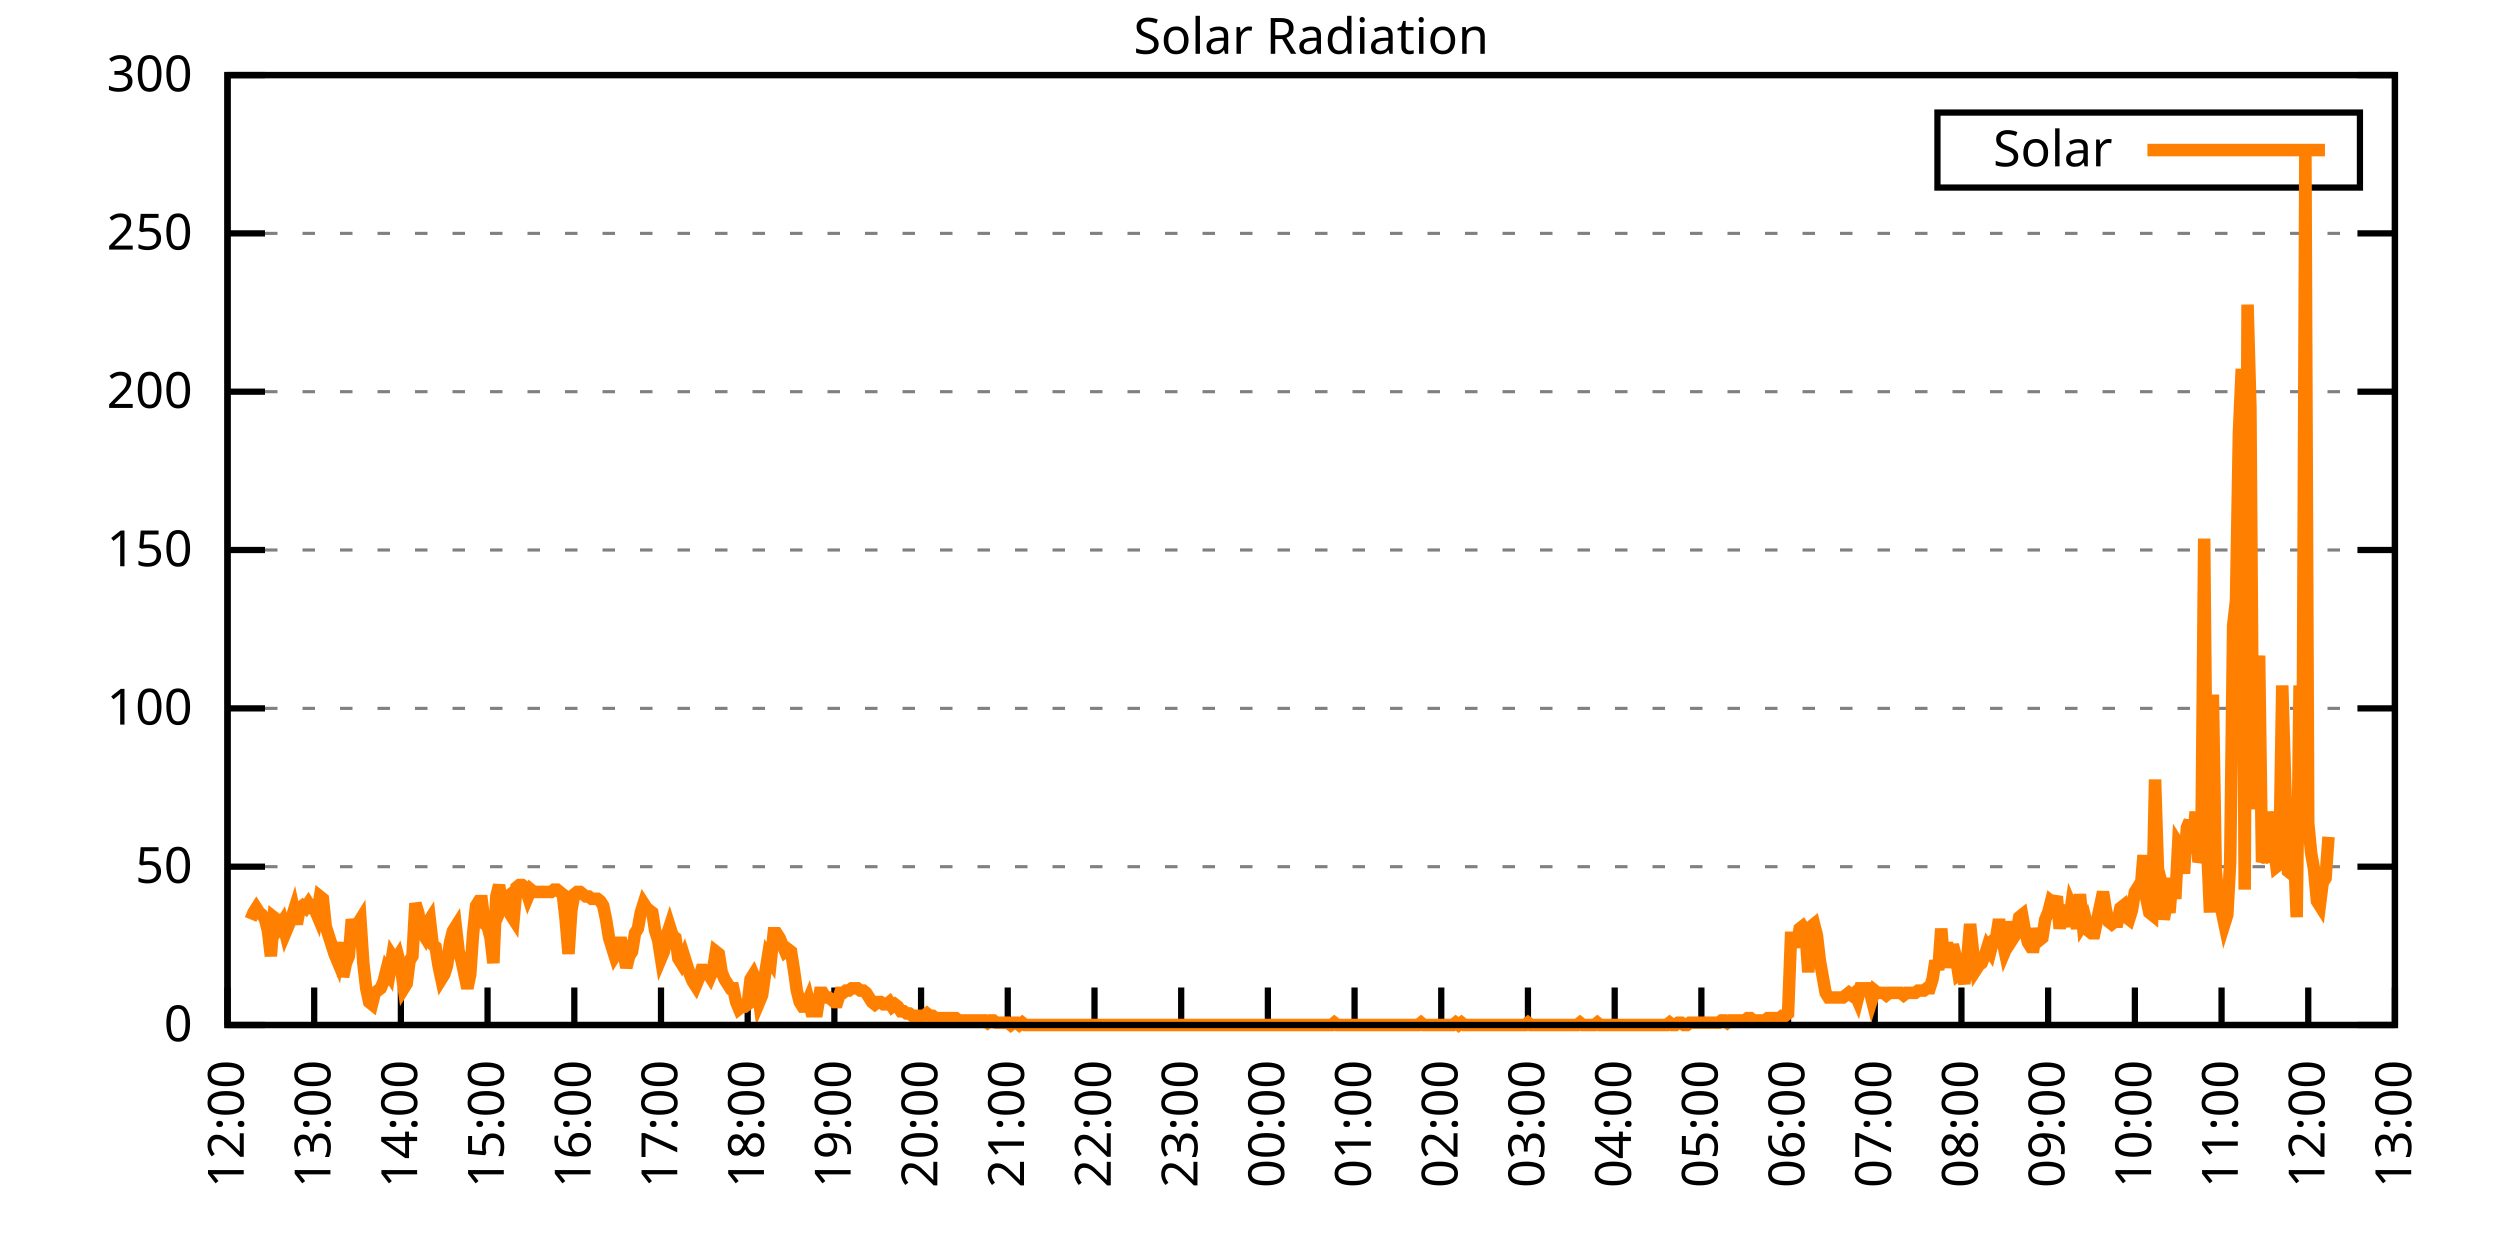
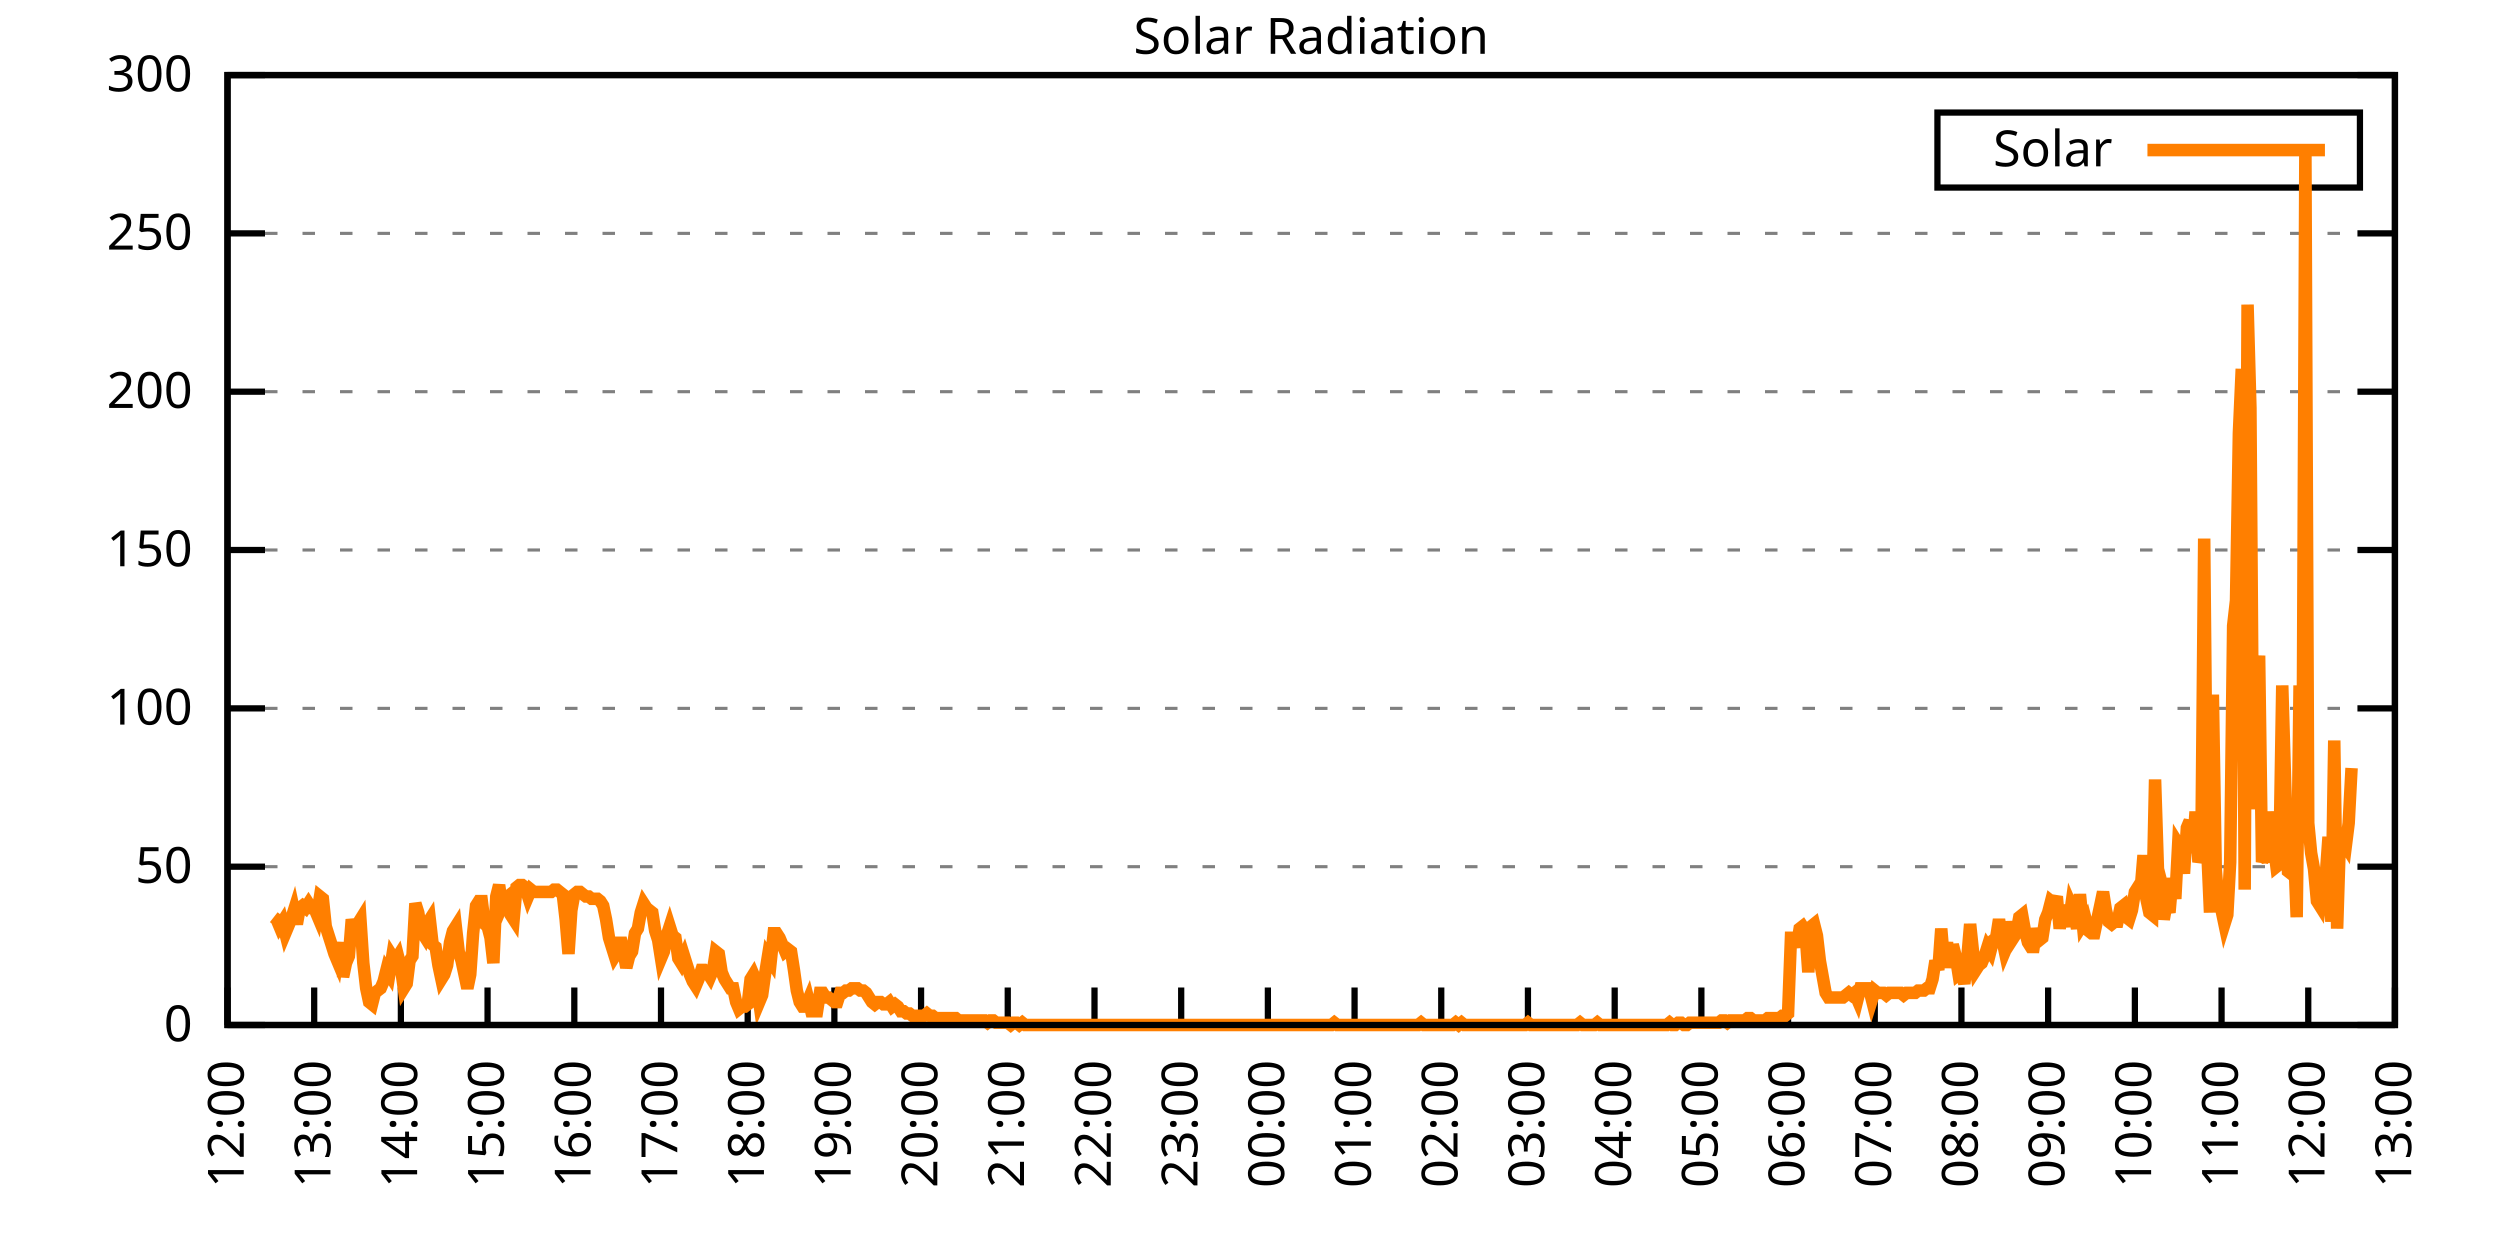
<svg xmlns="http://www.w3.org/2000/svg" xmlns:xlink="http://www.w3.org/1999/xlink" width="400" height="200" viewBox="0 0 400 200">
  <g id="gnuplot_canvas">
    <rect x="0" y="0" width="400" height="200" fill="none" />
    <defs>
      <circle id="gpDot" r="0.5" stroke-width="0.5" stroke="currentColor" />
      <path id="gpPt0" stroke-width="0.333" stroke="currentColor" d="M-1,0 h2 M0,-1 v2" />
      <path id="gpPt1" stroke-width="0.333" stroke="currentColor" d="M-1,-1 L1,1 M1,-1 L-1,1" />
      <path id="gpPt2" stroke-width="0.333" stroke="currentColor" d="M-1,0 L1,0 M0,-1 L0,1 M-1,-1 L1,1 M-1,1 L1,-1" />
      <rect id="gpPt3" stroke-width="0.333" stroke="currentColor" x="-1" y="-1" width="2" height="2" />
      <rect id="gpPt4" stroke-width="0.333" stroke="currentColor" fill="currentColor" x="-1" y="-1" width="2" height="2" />
      <circle id="gpPt5" stroke-width="0.333" stroke="currentColor" cx="0" cy="0" r="1" />
      <use xlink:href="#gpPt5" id="gpPt6" fill="currentColor" stroke="none" />
      <path id="gpPt7" stroke-width="0.333" stroke="currentColor" d="M0,-1.33 L-1.33,0.67 L1.33,0.67 z" />
      <use xlink:href="#gpPt7" id="gpPt8" fill="currentColor" stroke="none" />
      <use xlink:href="#gpPt7" id="gpPt9" stroke="currentColor" transform="rotate(180)" />
      <use xlink:href="#gpPt9" id="gpPt10" fill="currentColor" stroke="none" />
      <use xlink:href="#gpPt3" id="gpPt11" stroke="currentColor" transform="rotate(45)" />
      <use xlink:href="#gpPt11" id="gpPt12" fill="currentColor" stroke="none" />
      <path id="gpPt13" stroke-width="0.333" stroke="currentColor" d="M0,1.330 L1.265,0.411 L0.782,-1.067 L-0.782,-1.076 L-1.265,0.411 z" />
      <use xlink:href="#gpPt13" id="gpPt14" fill="currentColor" stroke="none" />
      <filter id="textbox" filterUnits="objectBoundingBox" x="0" y="0" height="1" width="1">
        <feFlood flood-color="white" flood-opacity="1" result="bgnd" />
        <feComposite in="SourceGraphic" in2="bgnd" operator="atop" />
      </filter>
      <filter id="greybox" filterUnits="objectBoundingBox" x="0" y="0" height="1" width="1">
        <feFlood flood-color="lightgrey" flood-opacity="1" result="grey" />
        <feComposite in="SourceGraphic" in2="grey" operator="atop" />
      </filter>
    </defs>
    <g fill="none" color="white" stroke="currentColor" stroke-width="1.00" stroke-linecap="butt" stroke-linejoin="miter">
</g>
    <g fill="none" color="black" stroke="currentColor" stroke-width="1.00" stroke-linecap="butt" stroke-linejoin="miter">
      <g stroke="none" shape-rendering="crispEdges">
        <polygon fill="rgb(255, 255, 255)" points="36.40,164.00 383.18,164.00 383.18,12.02 36.40,12.02 " />
      </g>
    </g>
    <g fill="none" color="black" stroke="currentColor" stroke-width="1.00" stroke-linecap="butt" stroke-linejoin="miter">
</g>
    <g fill="none" color="black" stroke="black" stroke-width="0.50" stroke-linecap="butt" stroke-linejoin="miter">
</g>
    <g fill="none" color="gray" stroke="currentColor" stroke-width="0.50" stroke-linecap="butt" stroke-linejoin="miter">
      <path stroke="gray" stroke-dasharray="2,4" class="gridline" d="M36.40,164.00 L383.19,164.00  " />
    </g>
    <g fill="none" color="gray" stroke="gray" stroke-width="1.00" stroke-linecap="butt" stroke-linejoin="miter">
</g>
    <g fill="none" color="black" stroke="currentColor" stroke-width="1.00" stroke-linecap="butt" stroke-linejoin="miter">
      <path stroke="black" d="M36.40,164.00 L42.40,164.00 M383.19,164.00 L377.19,164.00  " />
      <g transform="translate(30.80,166.60)" stroke="none" fill="black" font-family="Sans" font-size="8.00" text-anchor="end">
        <text>
          <tspan font-family="Sans"> 0</tspan>
        </text>
      </g>
    </g>
    <g fill="none" color="black" stroke="currentColor" stroke-width="1.00" stroke-linecap="butt" stroke-linejoin="miter">
</g>
    <g fill="none" color="black" stroke="black" stroke-width="0.50" stroke-linecap="butt" stroke-linejoin="miter">
</g>
    <g fill="none" color="gray" stroke="currentColor" stroke-width="0.50" stroke-linecap="butt" stroke-linejoin="miter">
      <path stroke="gray" stroke-dasharray="2,4" class="gridline" d="M36.40,138.67 L383.19,138.67  " />
    </g>
    <g fill="none" color="gray" stroke="gray" stroke-width="1.00" stroke-linecap="butt" stroke-linejoin="miter">
</g>
    <g fill="none" color="black" stroke="currentColor" stroke-width="1.00" stroke-linecap="butt" stroke-linejoin="miter">
      <path stroke="black" d="M36.40,138.67 L42.40,138.67 M383.19,138.67 L377.19,138.67  " />
      <g transform="translate(30.80,141.27)" stroke="none" fill="black" font-family="Sans" font-size="8.00" text-anchor="end">
        <text>
          <tspan font-family="Sans"> 50</tspan>
        </text>
      </g>
    </g>
    <g fill="none" color="black" stroke="currentColor" stroke-width="1.00" stroke-linecap="butt" stroke-linejoin="miter">
</g>
    <g fill="none" color="black" stroke="black" stroke-width="0.50" stroke-linecap="butt" stroke-linejoin="miter">
</g>
    <g fill="none" color="gray" stroke="currentColor" stroke-width="0.50" stroke-linecap="butt" stroke-linejoin="miter">
      <path stroke="gray" stroke-dasharray="2,4" class="gridline" d="M36.40,113.34 L383.19,113.34  " />
    </g>
    <g fill="none" color="gray" stroke="gray" stroke-width="1.00" stroke-linecap="butt" stroke-linejoin="miter">
</g>
    <g fill="none" color="black" stroke="currentColor" stroke-width="1.00" stroke-linecap="butt" stroke-linejoin="miter">
      <path stroke="black" d="M36.40,113.34 L42.40,113.34 M383.19,113.34 L377.19,113.34  " />
      <g transform="translate(30.80,115.94)" stroke="none" fill="black" font-family="Sans" font-size="8.00" text-anchor="end">
        <text>
          <tspan font-family="Sans"> 100</tspan>
        </text>
      </g>
    </g>
    <g fill="none" color="black" stroke="currentColor" stroke-width="1.00" stroke-linecap="butt" stroke-linejoin="miter">
</g>
    <g fill="none" color="black" stroke="black" stroke-width="0.50" stroke-linecap="butt" stroke-linejoin="miter">
</g>
    <g fill="none" color="gray" stroke="currentColor" stroke-width="0.50" stroke-linecap="butt" stroke-linejoin="miter">
      <path stroke="gray" stroke-dasharray="2,4" class="gridline" d="M36.40,88.00 L383.19,88.00  " />
    </g>
    <g fill="none" color="gray" stroke="gray" stroke-width="1.00" stroke-linecap="butt" stroke-linejoin="miter">
</g>
    <g fill="none" color="black" stroke="currentColor" stroke-width="1.00" stroke-linecap="butt" stroke-linejoin="miter">
      <path stroke="black" d="M36.40,88.00 L42.40,88.00 M383.19,88.00 L377.19,88.00  " />
      <g transform="translate(30.80,90.60)" stroke="none" fill="black" font-family="Sans" font-size="8.00" text-anchor="end">
        <text>
          <tspan font-family="Sans"> 150</tspan>
        </text>
      </g>
    </g>
    <g fill="none" color="black" stroke="currentColor" stroke-width="1.00" stroke-linecap="butt" stroke-linejoin="miter">
</g>
    <g fill="none" color="black" stroke="black" stroke-width="0.50" stroke-linecap="butt" stroke-linejoin="miter">
</g>
    <g fill="none" color="gray" stroke="currentColor" stroke-width="0.50" stroke-linecap="butt" stroke-linejoin="miter">
      <path stroke="gray" stroke-dasharray="2,4" class="gridline" d="M36.40,62.67 L383.19,62.67  " />
    </g>
    <g fill="none" color="gray" stroke="gray" stroke-width="1.00" stroke-linecap="butt" stroke-linejoin="miter">
</g>
    <g fill="none" color="black" stroke="currentColor" stroke-width="1.00" stroke-linecap="butt" stroke-linejoin="miter">
      <path stroke="black" d="M36.40,62.67 L42.40,62.67 M383.19,62.67 L377.19,62.67  " />
      <g transform="translate(30.80,65.27)" stroke="none" fill="black" font-family="Sans" font-size="8.00" text-anchor="end">
        <text>
          <tspan font-family="Sans"> 200</tspan>
        </text>
      </g>
    </g>
    <g fill="none" color="black" stroke="currentColor" stroke-width="1.00" stroke-linecap="butt" stroke-linejoin="miter">
</g>
    <g fill="none" color="black" stroke="black" stroke-width="0.50" stroke-linecap="butt" stroke-linejoin="miter">
</g>
    <g fill="none" color="gray" stroke="currentColor" stroke-width="0.50" stroke-linecap="butt" stroke-linejoin="miter">
      <path stroke="gray" stroke-dasharray="2,4" class="gridline" d="M36.40,37.34 L383.19,37.34  " />
    </g>
    <g fill="none" color="gray" stroke="gray" stroke-width="1.00" stroke-linecap="butt" stroke-linejoin="miter">
</g>
    <g fill="none" color="black" stroke="currentColor" stroke-width="1.00" stroke-linecap="butt" stroke-linejoin="miter">
      <path stroke="black" d="M36.40,37.34 L42.40,37.34 M383.19,37.34 L377.19,37.34  " />
      <g transform="translate(30.80,39.94)" stroke="none" fill="black" font-family="Sans" font-size="8.00" text-anchor="end">
        <text>
          <tspan font-family="Sans"> 250</tspan>
        </text>
      </g>
    </g>
    <g fill="none" color="black" stroke="currentColor" stroke-width="1.00" stroke-linecap="butt" stroke-linejoin="miter">
</g>
    <g fill="none" color="black" stroke="black" stroke-width="0.50" stroke-linecap="butt" stroke-linejoin="miter">
</g>
    <g fill="none" color="gray" stroke="currentColor" stroke-width="0.50" stroke-linecap="butt" stroke-linejoin="miter">
      <path stroke="gray" stroke-dasharray="2,4" class="gridline" d="M36.40,12.01 L383.19,12.01  " />
    </g>
    <g fill="none" color="gray" stroke="gray" stroke-width="1.00" stroke-linecap="butt" stroke-linejoin="miter">
</g>
    <g fill="none" color="black" stroke="currentColor" stroke-width="1.00" stroke-linecap="butt" stroke-linejoin="miter">
      <path stroke="black" d="M36.40,12.01 L42.40,12.01 M383.19,12.01 L377.19,12.01  " />
      <g transform="translate(30.80,14.61)" stroke="none" fill="black" font-family="Sans" font-size="8.00" text-anchor="end">
        <text>
          <tspan font-family="Sans"> 300</tspan>
        </text>
      </g>
    </g>
    <g fill="none" color="black" stroke="currentColor" stroke-width="1.00" stroke-linecap="butt" stroke-linejoin="miter">
      <path stroke="black" d="M36.40,164.00 L36.40,158.00  " />
      <g transform="translate(39.00,169.60) rotate(270.00)" stroke="none" fill="black" font-family="Sans" font-size="8.00" text-anchor="end">
        <text>
          <tspan font-family="Sans">12:00</tspan>
        </text>
      </g>
    </g>
    <g fill="none" color="black" stroke="currentColor" stroke-width="1.00" stroke-linecap="butt" stroke-linejoin="miter">
      <path stroke="black" d="M50.27,164.00 L50.27,158.00  " />
      <g transform="translate(52.87,169.60) rotate(270.00)" stroke="none" fill="black" font-family="Sans" font-size="8.00" text-anchor="end">
        <text>
          <tspan font-family="Sans">13:00</tspan>
        </text>
      </g>
    </g>
    <g fill="none" color="black" stroke="currentColor" stroke-width="1.00" stroke-linecap="butt" stroke-linejoin="miter">
      <path stroke="black" d="M64.14,164.00 L64.14,158.00  " />
      <g transform="translate(66.74,169.60) rotate(270.00)" stroke="none" fill="black" font-family="Sans" font-size="8.00" text-anchor="end">
        <text>
          <tspan font-family="Sans">14:00</tspan>
        </text>
      </g>
    </g>
    <g fill="none" color="black" stroke="currentColor" stroke-width="1.00" stroke-linecap="butt" stroke-linejoin="miter">
      <path stroke="black" d="M78.01,164.00 L78.01,158.00  " />
      <g transform="translate(80.61,169.60) rotate(270.00)" stroke="none" fill="black" font-family="Sans" font-size="8.00" text-anchor="end">
        <text>
          <tspan font-family="Sans">15:00</tspan>
        </text>
      </g>
    </g>
    <g fill="none" color="black" stroke="currentColor" stroke-width="1.00" stroke-linecap="butt" stroke-linejoin="miter">
      <path stroke="black" d="M91.89,164.00 L91.89,158.00  " />
      <g transform="translate(94.49,169.60) rotate(270.00)" stroke="none" fill="black" font-family="Sans" font-size="8.00" text-anchor="end">
        <text>
          <tspan font-family="Sans">16:00</tspan>
        </text>
      </g>
    </g>
    <g fill="none" color="black" stroke="currentColor" stroke-width="1.00" stroke-linecap="butt" stroke-linejoin="miter">
      <path stroke="black" d="M105.76,164.00 L105.76,158.00  " />
      <g transform="translate(108.36,169.60) rotate(270.00)" stroke="none" fill="black" font-family="Sans" font-size="8.00" text-anchor="end">
        <text>
          <tspan font-family="Sans">17:00</tspan>
        </text>
      </g>
    </g>
    <g fill="none" color="black" stroke="currentColor" stroke-width="1.00" stroke-linecap="butt" stroke-linejoin="miter">
      <path stroke="black" d="M119.63,164.00 L119.63,158.00  " />
      <g transform="translate(122.23,169.60) rotate(270.00)" stroke="none" fill="black" font-family="Sans" font-size="8.00" text-anchor="end">
        <text>
          <tspan font-family="Sans">18:00</tspan>
        </text>
      </g>
    </g>
    <g fill="none" color="black" stroke="currentColor" stroke-width="1.00" stroke-linecap="butt" stroke-linejoin="miter">
      <path stroke="black" d="M133.50,164.00 L133.50,158.00  " />
      <g transform="translate(136.10,169.60) rotate(270.00)" stroke="none" fill="black" font-family="Sans" font-size="8.00" text-anchor="end">
        <text>
          <tspan font-family="Sans">19:00</tspan>
        </text>
      </g>
    </g>
    <g fill="none" color="black" stroke="currentColor" stroke-width="1.00" stroke-linecap="butt" stroke-linejoin="miter">
      <path stroke="black" d="M147.37,164.00 L147.37,158.00  " />
      <g transform="translate(149.97,169.60) rotate(270.00)" stroke="none" fill="black" font-family="Sans" font-size="8.00" text-anchor="end">
        <text>
          <tspan font-family="Sans">20:00</tspan>
        </text>
      </g>
    </g>
    <g fill="none" color="black" stroke="currentColor" stroke-width="1.00" stroke-linecap="butt" stroke-linejoin="miter">
      <path stroke="black" d="M161.24,164.00 L161.24,158.00  " />
      <g transform="translate(163.84,169.60) rotate(270.00)" stroke="none" fill="black" font-family="Sans" font-size="8.00" text-anchor="end">
        <text>
          <tspan font-family="Sans">21:00</tspan>
        </text>
      </g>
    </g>
    <g fill="none" color="black" stroke="currentColor" stroke-width="1.00" stroke-linecap="butt" stroke-linejoin="miter">
      <path stroke="black" d="M175.12,164.00 L175.12,158.00  " />
      <g transform="translate(177.72,169.60) rotate(270.00)" stroke="none" fill="black" font-family="Sans" font-size="8.00" text-anchor="end">
        <text>
          <tspan font-family="Sans">22:00</tspan>
        </text>
      </g>
    </g>
    <g fill="none" color="black" stroke="currentColor" stroke-width="1.00" stroke-linecap="butt" stroke-linejoin="miter">
      <path stroke="black" d="M188.99,164.00 L188.99,158.00  " />
      <g transform="translate(191.59,169.60) rotate(270.00)" stroke="none" fill="black" font-family="Sans" font-size="8.00" text-anchor="end">
        <text>
          <tspan font-family="Sans">23:00</tspan>
        </text>
      </g>
    </g>
    <g fill="none" color="black" stroke="currentColor" stroke-width="1.00" stroke-linecap="butt" stroke-linejoin="miter">
      <path stroke="black" d="M202.86,164.00 L202.86,158.00  " />
      <g transform="translate(205.46,169.60) rotate(270.00)" stroke="none" fill="black" font-family="Sans" font-size="8.00" text-anchor="end">
        <text>
          <tspan font-family="Sans">00:00</tspan>
        </text>
      </g>
    </g>
    <g fill="none" color="black" stroke="currentColor" stroke-width="1.00" stroke-linecap="butt" stroke-linejoin="miter">
      <path stroke="black" d="M216.73,164.00 L216.73,158.00  " />
      <g transform="translate(219.33,169.60) rotate(270.00)" stroke="none" fill="black" font-family="Sans" font-size="8.00" text-anchor="end">
        <text>
          <tspan font-family="Sans">01:00</tspan>
        </text>
      </g>
    </g>
    <g fill="none" color="black" stroke="currentColor" stroke-width="1.00" stroke-linecap="butt" stroke-linejoin="miter">
      <path stroke="black" d="M230.60,164.00 L230.60,158.00  " />
      <g transform="translate(233.20,169.60) rotate(270.00)" stroke="none" fill="black" font-family="Sans" font-size="8.00" text-anchor="end">
        <text>
          <tspan font-family="Sans">02:00</tspan>
        </text>
      </g>
    </g>
    <g fill="none" color="black" stroke="currentColor" stroke-width="1.00" stroke-linecap="butt" stroke-linejoin="miter">
      <path stroke="black" d="M244.47,164.00 L244.47,158.00  " />
      <g transform="translate(247.07,169.60) rotate(270.00)" stroke="none" fill="black" font-family="Sans" font-size="8.00" text-anchor="end">
        <text>
          <tspan font-family="Sans">03:00</tspan>
        </text>
      </g>
    </g>
    <g fill="none" color="black" stroke="currentColor" stroke-width="1.00" stroke-linecap="butt" stroke-linejoin="miter">
      <path stroke="black" d="M258.35,164.00 L258.35,158.00  " />
      <g transform="translate(260.95,169.60) rotate(270.00)" stroke="none" fill="black" font-family="Sans" font-size="8.00" text-anchor="end">
        <text>
          <tspan font-family="Sans">04:00</tspan>
        </text>
      </g>
    </g>
    <g fill="none" color="black" stroke="currentColor" stroke-width="1.00" stroke-linecap="butt" stroke-linejoin="miter">
      <path stroke="black" d="M272.22,164.00 L272.22,158.00  " />
      <g transform="translate(274.82,169.60) rotate(270.00)" stroke="none" fill="black" font-family="Sans" font-size="8.00" text-anchor="end">
        <text>
          <tspan font-family="Sans">05:00</tspan>
        </text>
      </g>
    </g>
    <g fill="none" color="black" stroke="currentColor" stroke-width="1.00" stroke-linecap="butt" stroke-linejoin="miter">
      <path stroke="black" d="M286.09,164.00 L286.09,158.00  " />
      <g transform="translate(288.69,169.60) rotate(270.00)" stroke="none" fill="black" font-family="Sans" font-size="8.00" text-anchor="end">
        <text>
          <tspan font-family="Sans">06:00</tspan>
        </text>
      </g>
    </g>
    <g fill="none" color="black" stroke="currentColor" stroke-width="1.00" stroke-linecap="butt" stroke-linejoin="miter">
      <path stroke="black" d="M299.96,164.00 L299.96,158.00  " />
      <g transform="translate(302.56,169.60) rotate(270.00)" stroke="none" fill="black" font-family="Sans" font-size="8.00" text-anchor="end">
        <text>
          <tspan font-family="Sans">07:00</tspan>
        </text>
      </g>
    </g>
    <g fill="none" color="black" stroke="currentColor" stroke-width="1.00" stroke-linecap="butt" stroke-linejoin="miter">
      <path stroke="black" d="M313.83,164.00 L313.83,158.00  " />
      <g transform="translate(316.43,169.60) rotate(270.00)" stroke="none" fill="black" font-family="Sans" font-size="8.00" text-anchor="end">
        <text>
          <tspan font-family="Sans">08:00</tspan>
        </text>
      </g>
    </g>
    <g fill="none" color="black" stroke="currentColor" stroke-width="1.00" stroke-linecap="butt" stroke-linejoin="miter">
      <path stroke="black" d="M327.70,164.00 L327.70,158.00  " />
      <g transform="translate(330.30,169.60) rotate(270.00)" stroke="none" fill="black" font-family="Sans" font-size="8.00" text-anchor="end">
        <text>
          <tspan font-family="Sans">09:00</tspan>
        </text>
      </g>
    </g>
    <g fill="none" color="black" stroke="currentColor" stroke-width="1.00" stroke-linecap="butt" stroke-linejoin="miter">
      <path stroke="black" d="M341.58,164.00 L341.58,158.00  " />
      <g transform="translate(344.18,169.60) rotate(270.00)" stroke="none" fill="black" font-family="Sans" font-size="8.00" text-anchor="end">
        <text>
          <tspan font-family="Sans">10:00</tspan>
        </text>
      </g>
    </g>
    <g fill="none" color="black" stroke="currentColor" stroke-width="1.00" stroke-linecap="butt" stroke-linejoin="miter">
      <path stroke="black" d="M355.45,164.00 L355.45,158.00  " />
      <g transform="translate(358.05,169.60) rotate(270.00)" stroke="none" fill="black" font-family="Sans" font-size="8.00" text-anchor="end">
        <text>
          <tspan font-family="Sans">11:00</tspan>
        </text>
      </g>
    </g>
    <g fill="none" color="black" stroke="currentColor" stroke-width="1.00" stroke-linecap="butt" stroke-linejoin="miter">
      <path stroke="black" d="M369.32,164.00 L369.32,158.00  " />
      <g transform="translate(371.92,169.60) rotate(270.00)" stroke="none" fill="black" font-family="Sans" font-size="8.00" text-anchor="end">
        <text>
          <tspan font-family="Sans">12:00</tspan>
        </text>
      </g>
    </g>
    <g fill="none" color="black" stroke="currentColor" stroke-width="1.00" stroke-linecap="butt" stroke-linejoin="miter">
      <path stroke="black" d="M383.19,164.00 L383.19,158.00  " />
      <g transform="translate(385.79,169.60) rotate(270.00)" stroke="none" fill="black" font-family="Sans" font-size="8.00" text-anchor="end">
        <text>
          <tspan font-family="Sans">13:00</tspan>
        </text>
      </g>
    </g>
    <g fill="none" color="black" stroke="currentColor" stroke-width="1.00" stroke-linecap="butt" stroke-linejoin="miter">
</g>
    <g fill="none" color="black" stroke="currentColor" stroke-width="1.00" stroke-linecap="butt" stroke-linejoin="miter">
      <path stroke="black" d="M36.40,12.01 L36.40,164.00 L383.19,164.00 L383.19,12.01 L36.40,12.01 Z  " />
    </g>
    <g fill="none" color="black" stroke="currentColor" stroke-width="1.00" stroke-linecap="butt" stroke-linejoin="miter">
</g>
    <g fill="none" color="black" stroke="currentColor" stroke-width="1.00" stroke-linecap="butt" stroke-linejoin="miter">
      <path stroke="black" d="M309.99,30.01 L309.99,18.01 L377.59,18.01 L377.59,30.01 L309.99,30.01 Z  " />
    </g>
    <g id="Solar_Radiation_plot_1">
      <g fill="none" color="white" stroke="black" stroke-width="2.00" stroke-linecap="butt" stroke-linejoin="miter">
</g>
      <g fill="none" color="black" stroke="currentColor" stroke-width="2.00" stroke-linecap="butt" stroke-linejoin="miter">
        <g transform="translate(337.99,26.61)" stroke="none" fill="black" font-family="Sans" font-size="8.00" text-anchor="end">
          <text>
            <tspan font-family="Sans">Solar</tspan>
          </text>
        </g>
      </g>
      <g fill="none" color="black" stroke="currentColor" stroke-width="2.00" stroke-linecap="butt" stroke-linejoin="miter">
-         <path stroke="rgb(255, 127,   0)" d="M343.59,24.01 L371.99,24.01 M40.10,147.11 L40.56,146.01 L41.02,145.28 L41.49,146.01 L41.95,146.38 L42.41,147.11   L42.87,148.95 L43.34,152.99 L43.80,146.75 L44.26,147.11 L44.72,148.22 L45.19,147.48 L45.65,149.32 L46.11,148.22   L46.57,147.11 L47.03,145.65 L47.50,147.85 L47.96,145.28 L48.42,144.91 L48.88,145.28 L49.35,144.55 L49.81,145.28   L50.27,145.28 L50.73,146.38 L51.20,143.44 L51.66,143.81 L52.12,148.22 L52.58,149.68 L53.05,151.15 L53.51,152.62   L53.97,153.72 L54.43,150.79 L54.90,156.29 L55.36,154.09 L55.82,152.99 L56.28,147.11 L56.75,148.95 L57.21,147.85   L57.67,147.11 L58.13,154.09 L58.59,158.13 L59.06,160.33 L59.52,160.70 L59.98,158.86 L60.44,158.49 L60.91,158.13   L61.37,157.03 L61.83,155.19 L62.29,155.92 L62.76,152.99 L63.22,153.72 L63.68,152.99 L64.14,154.82 L64.61,158.13   L65.07,157.39 L65.53,153.72 L65.99,152.99 L66.46,144.55 L66.92,146.01 L67.38,148.95 L67.84,149.68 L68.30,147.85   L68.77,147.11 L69.23,151.15 L69.69,151.52 L70.15,154.46 L70.62,156.66 L71.08,155.92 L71.54,154.46 L72.00,150.79   L72.47,148.95 L72.93,148.22 L73.39,152.25 L73.85,153.72 L74.32,155.92 L74.78,158.13 L75.24,155.92 L75.70,149.32   L76.17,144.91 L76.63,144.18 L77.09,144.18 L77.55,147.85 L78.01,148.22 L78.48,150.05 L78.94,154.09 L79.40,143.44   L79.86,141.61 L80.33,144.91 L80.79,143.81 L81.25,143.44 L81.71,146.38 L82.18,147.11 L82.64,141.98 L83.10,141.61   L83.56,141.61 L84.03,141.98 L84.49,143.44 L84.95,142.34 L85.41,142.71 L85.88,142.71 L86.34,142.71 L86.80,142.71   L87.26,142.71 L87.72,142.71 L88.19,142.71 L88.65,142.34 L89.11,142.34 L89.57,142.71 L90.04,143.08 L90.50,147.11   L90.96,152.62 L91.42,145.65 L91.89,143.08 L92.35,142.71 L92.81,142.71 L93.27,143.08 L93.74,143.44 L94.20,143.44   L94.66,143.81 L95.12,143.81 L95.59,143.81 L96.05,144.18 L96.51,144.91 L96.97,147.11 L97.44,150.05 L97.90,151.52   L98.36,152.99 L98.82,152.25 L99.28,150.05 L99.75,152.25 L100.21,154.82 L100.67,152.99 L101.13,152.25 L101.60,149.32   L102.06,148.58 L102.52,146.01 L102.98,144.55 L103.45,145.28 L103.91,145.65 L104.37,146.01 L104.83,148.95 L105.30,150.42   L105.76,153.35 L106.22,152.25 L106.68,149.68 L107.15,148.22 L107.61,149.68 L108.07,150.05 L108.53,153.35 L108.99,154.09   L109.46,152.99 L109.92,154.46 L110.38,155.92 L110.84,157.03 L111.31,157.76 L111.77,156.66 L112.23,155.19 L112.69,155.19   L113.16,155.56 L113.62,156.29 L114.08,155.19 L114.54,152.25 L115.01,152.62 L115.47,155.56 L115.93,156.66 L116.39,157.39   L116.86,158.13 L117.32,158.13 L117.78,160.33 L118.24,161.43 L118.70,161.06 L119.17,161.06 L119.63,160.70 L120.09,156.66   L120.55,155.92 L121.02,157.03 L121.48,160.33 L121.94,159.23 L122.40,155.92 L122.87,152.99 L123.33,153.72 L123.79,149.32   L124.25,149.32 L124.72,150.05 L125.18,151.15 L125.64,152.25 L126.10,151.89 L126.57,152.25 L127.03,155.19 L127.49,158.49   L127.95,160.33 L128.41,161.06 L128.88,161.06 L129.34,159.96 L129.80,161.80 L130.26,161.80 L130.73,161.80 L131.19,158.86   L131.65,158.86 L132.11,159.60 L132.58,159.60 L133.04,159.96 L133.50,160.33 L133.96,160.33 L134.43,158.86 L134.89,158.86   L135.35,158.49 L135.81,158.49 L136.28,158.13 L136.74,158.13 L137.20,158.13 L137.66,158.49 L138.13,158.49 L138.59,158.86   L139.05,159.60 L139.51,160.33 L139.97,160.70 L140.44,160.33 L140.90,160.33 L141.36,160.70 L141.82,160.70 L142.29,160.33   L142.75,161.06 L143.21,160.70 L143.67,161.06 L144.14,161.80 L144.60,161.80 L145.06,162.16 L145.52,162.16 L145.99,162.53   L146.45,162.53 L146.91,162.53 L147.37,162.53 L147.84,162.53 L148.30,162.16 L148.76,162.53 L149.22,162.53 L149.68,162.90   L150.15,162.90 L150.61,162.90 L151.07,162.90 L151.53,162.90 L152.00,162.90 L152.46,162.90 L152.92,162.90 L153.38,163.27   L153.85,163.27 L154.31,163.27 L154.77,163.27 L155.23,163.27 L155.70,163.27 L156.16,163.27 L156.62,163.27 L157.08,163.27   L157.55,163.27 L158.01,163.63 L158.47,163.27 L158.93,163.27 L159.39,163.63 L159.86,163.63 L160.32,163.63 L160.78,163.63   L161.24,163.63 L161.71,164.00 L162.17,163.63 L162.63,163.63 L163.09,164.00 L163.56,163.63 L164.02,164.00 L164.48,164.00   L164.94,164.00 L165.41,164.00 L165.87,164.00 L166.33,164.00 L166.79,164.00 L167.26,164.00 L167.72,164.00 L168.18,164.00   L168.64,164.00 L169.10,164.00 L169.57,164.00 L170.03,164.00 L170.49,164.00 L170.95,164.00 L171.42,164.00 L171.88,164.00   L172.34,164.00 L172.80,164.00 L173.27,164.00 L173.73,164.00 L174.19,164.00 L174.65,164.00 L175.12,164.00 L175.58,164.00   L176.04,164.00 L176.50,164.00 L176.97,164.00 L177.43,164.00 L177.89,164.00 L178.35,164.00 L178.82,164.00 L179.28,164.00   L179.74,164.00 L180.20,164.00 L180.66,164.00 L181.13,164.00 L181.59,164.00 L182.05,164.00 L182.51,164.00 L182.98,164.00   L183.44,164.00 L183.90,164.00 L184.36,164.00 L184.83,164.00 L185.29,164.00 L185.75,164.00 L186.21,164.00 L186.68,164.00   L187.14,164.00 L187.60,164.00 L188.06,164.00 L188.53,164.00 L188.99,164.00 L189.45,164.00 L189.91,164.00 L190.37,164.00   L190.84,164.00 L191.30,164.00 L191.76,164.00 L192.22,164.00 L192.69,164.00 L193.15,164.00 L193.61,164.00 L194.07,164.00   L194.54,164.00 L195.00,164.00 L195.46,164.00 L195.92,164.00 L196.39,164.00 L196.85,164.00 L197.31,164.00 L197.77,164.00   L198.24,164.00 L198.70,164.00 L199.16,164.00 L199.62,164.00 L200.08,164.00 L200.55,164.00 L201.01,164.00 L201.47,164.00   L201.93,164.00 L202.40,164.00 L202.86,164.00 L203.32,164.00 L203.78,164.00 L204.25,164.00 L204.71,164.00 L205.17,164.00   L205.63,164.00 L206.10,164.00 L206.56,164.00 L207.02,164.00 L207.48,164.00 L207.95,164.00 L208.41,164.00 L208.87,164.00   L209.33,164.00 L209.80,164.00 L210.26,164.00 L210.72,164.00 L211.18,164.00 L211.64,164.00 L212.11,164.00 L212.57,164.00   L213.03,164.00 L213.49,163.63 L213.96,164.00 L214.42,164.00 L214.88,164.00 L215.34,164.00 L215.81,164.00 L216.27,164.00   L216.73,164.00 L217.19,164.00 L217.66,164.00 L218.12,164.00 L218.58,164.00 L219.04,164.00 L219.51,164.00 L219.97,164.00   L220.43,164.00 L220.89,164.00 L221.35,164.00 L221.82,164.00 L222.28,164.00 L222.74,164.00 L223.20,164.00 L223.67,164.00   L224.13,164.00 L224.59,164.00 L225.05,164.00 L225.52,164.00 L225.98,164.00 L226.44,164.00 L226.90,164.00 L227.37,163.63   L227.83,164.00 L228.29,164.00 L228.75,164.00 L229.22,164.00 L229.68,164.00 L230.14,164.00 L230.60,164.00 L231.06,164.00   L231.53,164.00 L231.99,164.00 L232.45,164.00 L232.91,163.63 L233.38,164.00 L233.84,163.63 L234.30,164.00 L234.76,164.00   L235.23,164.00 L235.69,164.00 L236.15,164.00 L236.61,164.00 L237.08,164.00 L237.54,164.00 L238.00,164.00 L238.46,164.00   L238.93,164.00 L239.39,164.00 L239.85,164.00 L240.31,164.00 L240.77,164.00 L241.24,164.00 L241.70,164.00 L242.16,164.00   L242.62,164.00 L243.09,164.00 L243.55,164.00 L244.01,164.00 L244.47,163.63 L244.94,164.00 L245.40,164.00 L245.86,164.00   L246.32,164.00 L246.79,164.00 L247.25,164.00 L247.71,164.00 L248.17,164.00 L248.64,164.00 L249.10,164.00 L249.56,164.00   L250.02,164.00 L250.49,164.00 L250.95,164.00 L251.41,164.00 L251.87,164.00 L252.33,164.00 L252.80,163.63 L253.26,164.00   L253.72,164.00 L254.18,164.00 L254.65,164.00 L255.11,164.00 L255.57,163.63 L256.03,164.00 L256.50,164.00 L256.96,164.00   L257.42,164.00 L257.88,164.00 L258.35,164.00 L258.81,164.00 L259.27,164.00 L259.73,164.00 L260.20,164.00 L260.66,164.00   L261.12,164.00 L261.58,164.00 L262.04,164.00 L262.51,164.00 L262.97,164.00 L263.43,164.00 L263.89,164.00 L264.36,164.00   L264.82,164.00 L265.28,164.00 L265.74,164.00 L266.21,164.00 L266.67,164.00 L267.13,163.63 L267.59,164.00 L268.06,164.00   L268.52,163.63 L268.98,163.63 L269.44,164.00 L269.91,164.00 L270.37,163.63 L270.83,163.63 L271.29,163.63 L271.75,163.63   L272.22,163.63 L272.68,163.63 L273.14,163.63 L273.60,163.63 L274.07,163.63 L274.53,163.63 L274.99,163.63 L275.45,163.27   L275.92,163.27 L276.38,163.63 L276.84,163.27 L277.30,163.27 L277.77,163.27 L278.23,163.27 L278.69,163.27 L279.15,163.27   L279.62,162.90 L280.08,162.90 L280.54,163.27 L281.00,163.27 L281.46,163.27 L281.93,163.27 L282.39,163.27 L282.85,162.90   L283.31,162.90 L283.78,162.90 L284.24,162.90 L284.70,162.90 L285.16,162.53 L285.63,162.53 L286.09,162.16 L286.55,150.05   L287.01,150.05 L287.48,151.52 L287.94,148.58 L288.40,148.22 L288.86,148.95 L289.33,155.56 L289.79,148.22 L290.25,147.85   L290.71,149.68 L291.18,153.72 L291.64,156.29 L292.10,158.86 L292.56,159.60 L293.02,159.60 L293.49,159.60 L293.95,159.60   L294.41,159.60 L294.87,159.60 L295.34,159.23 L295.80,158.86 L296.26,159.23 L296.72,158.86 L297.19,159.96 L297.65,158.13   L298.11,158.13 L298.57,158.13 L299.04,158.13 L299.50,159.96 L299.96,158.49 L300.42,158.86 L300.89,158.86 L301.35,158.86   L301.81,159.23 L302.27,158.86 L302.73,158.86 L303.20,158.86 L303.66,158.86 L304.12,158.86 L304.58,159.23 L305.05,158.86   L305.51,158.86 L305.97,158.86 L306.43,158.86 L306.90,158.49 L307.36,158.49 L307.82,158.49 L308.28,158.13 L308.75,158.13   L309.21,156.66 L309.67,153.72 L310.13,155.19 L310.60,148.58 L311.06,154.09 L311.52,150.79 L311.98,154.82 L312.44,151.15   L312.91,152.99 L313.37,155.92 L313.83,155.56 L314.29,157.39 L314.76,153.35 L315.22,147.85 L315.68,152.25 L316.14,155.19   L316.61,154.46 L317.07,154.09 L317.53,152.99 L317.99,151.52 L318.46,152.25 L318.92,150.42 L319.38,150.05 L319.84,147.11   L320.31,150.05 L320.77,152.25 L321.23,151.15 L321.69,147.48 L322.15,150.05 L322.62,149.32 L323.08,146.75 L323.54,146.38   L324.00,148.95 L324.47,150.79 L324.93,151.52 L325.39,151.52 L325.85,148.58 L326.32,150.42 L326.78,150.05 L327.24,147.11   L327.70,146.01 L328.17,144.18 L328.63,144.55 L329.09,143.44 L329.55,148.58 L330.02,144.91 L330.48,146.38 L330.94,148.22   L331.40,144.91 L331.87,146.01 L332.33,148.58 L332.79,143.08 L333.25,147.85 L333.71,147.11 L334.18,148.95 L334.64,149.32   L335.10,149.32 L335.56,147.11 L336.03,144.91 L336.49,142.71 L336.95,145.65 L337.41,147.48 L337.88,147.85 L338.34,147.48   L338.80,147.48 L339.26,145.28 L339.73,144.91 L340.19,146.75 L340.65,147.11 L341.11,145.65 L341.58,142.71 L342.04,141.98   L342.50,142.34 L342.96,136.84 L343.42,143.81 L343.89,146.01 L344.35,146.38 L344.81,124.72 L345.27,139.04 L345.74,140.87   L346.20,147.11 L346.66,144.55 L347.12,146.01 L347.59,140.51 L348.05,143.81 L348.51,135.00 L348.97,135.74 L349.44,139.77   L349.90,132.43 L350.36,131.33 L350.82,136.47 L351.29,129.86 L351.75,137.94 L352.21,136.47 L352.67,86.18 L353.13,135.37   L353.60,146.01 L354.06,111.14 L354.52,139.04 L354.98,144.91 L355.45,145.65 L355.91,147.85 L356.37,146.38 L356.83,137.94   L357.30,100.13 L357.76,96.09 L358.22,69.29 L358.68,59.02 L359.15,142.34 L359.61,48.74 L360.07,65.26 L360.53,129.49   L361.00,111.51 L361.46,104.90 L361.92,137.94 L362.38,136.47 L362.84,137.94 L363.31,129.86 L363.77,135.00 L364.23,138.67   L364.69,138.30 L365.16,109.67 L365.62,125.09 L366.08,139.41 L366.54,139.77 L367.01,135.00 L367.47,146.75 L367.93,109.67   L368.39,128.03 L368.86,23.04 L369.32,131.70 L369.78,136.47 L370.24,139.04 L370.71,144.18 L371.17,144.91 L371.63,141.24   L372.09,140.51 L372.56,133.90  " />
+         <path stroke="rgb(255, 127,   0)" d="M343.59,24.01 L371.99,24.01 M43.80,146.75 L44.26,147.11 L44.72,148.22 L45.19,147.48 L45.65,149.32 L46.11,148.22   L46.57,147.11 L47.03,145.65 L47.50,147.85 L47.96,145.28 L48.42,144.91 L48.88,145.28 L49.35,144.55 L49.81,145.28   L50.27,145.28 L50.73,146.38 L51.20,143.44 L51.66,143.81 L52.12,148.22 L52.58,149.68 L53.05,151.15 L53.51,152.62   L53.97,153.72 L54.43,150.79 L54.90,156.29 L55.36,154.09 L55.82,152.99 L56.28,147.11 L56.75,148.95 L57.21,147.85   L57.67,147.11 L58.13,154.09 L58.59,158.13 L59.06,160.33 L59.52,160.70 L59.98,158.86 L60.44,158.49 L60.91,158.13   L61.37,157.03 L61.83,155.19 L62.29,155.92 L62.76,152.99 L63.22,153.72 L63.68,152.99 L64.14,154.82 L64.61,158.13   L65.07,157.39 L65.53,153.72 L65.99,152.99 L66.46,144.55 L66.92,146.01 L67.38,148.95 L67.84,149.68 L68.30,147.85   L68.77,147.11 L69.23,151.15 L69.69,151.52 L70.15,154.46 L70.62,156.66 L71.08,155.92 L71.54,154.46 L72.00,150.79   L72.47,148.95 L72.93,148.22 L73.39,152.25 L73.85,153.72 L74.32,155.92 L74.78,158.13 L75.24,155.92 L75.70,149.32   L76.17,144.91 L76.63,144.18 L77.09,144.18 L77.55,147.85 L78.01,148.22 L78.48,150.05 L78.94,154.09 L79.40,143.44   L79.86,141.61 L80.33,144.91 L80.79,143.81 L81.25,143.44 L81.71,146.38 L82.18,147.11 L82.64,141.98 L83.10,141.61   L83.56,141.61 L84.03,141.98 L84.49,143.44 L84.95,142.34 L85.41,142.71 L85.88,142.71 L86.34,142.71 L86.80,142.71   L87.26,142.71 L87.72,142.71 L88.19,142.71 L88.65,142.34 L89.11,142.34 L89.57,142.71 L90.04,143.08 L90.50,147.11   L90.96,152.62 L91.42,145.65 L91.89,143.08 L92.35,142.71 L92.81,142.71 L93.27,143.08 L93.74,143.44 L94.20,143.44   L94.66,143.81 L95.12,143.81 L95.59,143.81 L96.05,144.18 L96.51,144.91 L96.97,147.11 L97.44,150.05 L97.90,151.52   L98.36,152.99 L98.82,152.25 L99.28,150.05 L99.75,152.25 L100.21,154.82 L100.67,152.99 L101.13,152.25 L101.60,149.32   L102.06,148.58 L102.52,146.01 L102.98,144.55 L103.45,145.28 L103.91,145.65 L104.37,146.01 L104.83,148.95 L105.30,150.42   L105.76,153.35 L106.22,152.25 L106.68,149.68 L107.15,148.22 L107.61,149.68 L108.07,150.05 L108.53,153.35 L108.99,154.09   L109.46,152.99 L109.92,154.46 L110.38,155.92 L110.84,157.03 L111.31,157.76 L111.77,156.66 L112.23,155.19 L112.69,155.19   L113.16,155.56 L113.62,156.29 L114.08,155.19 L114.54,152.25 L115.01,152.62 L115.47,155.56 L115.93,156.66 L116.39,157.39   L116.86,158.13 L117.32,158.13 L117.78,160.33 L118.24,161.43 L118.70,161.06 L119.17,161.06 L119.63,160.70 L120.09,156.66   L120.55,155.92 L121.02,157.03 L121.48,160.33 L121.94,159.23 L122.40,155.92 L122.87,152.99 L123.33,153.72 L123.79,149.32   L124.25,149.32 L124.72,150.05 L125.18,151.15 L125.64,152.25 L126.10,151.89 L126.57,152.25 L127.03,155.19 L127.49,158.49   L127.95,160.33 L128.41,161.06 L128.88,161.06 L129.34,159.96 L129.80,161.80 L130.26,161.80 L130.73,161.80 L131.19,158.86   L131.65,158.86 L132.11,159.60 L132.58,159.60 L133.04,159.96 L133.50,160.33 L133.96,160.33 L134.43,158.86 L134.89,158.86   L135.35,158.49 L135.81,158.49 L136.28,158.13 L136.74,158.13 L137.20,158.13 L137.66,158.49 L138.13,158.49 L138.59,158.86   L139.05,159.60 L139.51,160.33 L139.97,160.70 L140.44,160.33 L140.90,160.33 L141.36,160.70 L141.82,160.70 L142.29,160.33   L142.75,161.06 L143.21,160.70 L143.67,161.06 L144.14,161.80 L144.60,161.80 L145.06,162.16 L145.52,162.16 L145.99,162.53   L146.45,162.53 L146.91,162.53 L147.37,162.53 L147.84,162.53 L148.30,162.16 L148.76,162.53 L149.22,162.53 L149.68,162.90   L150.15,162.90 L150.61,162.90 L151.07,162.90 L151.53,162.90 L152.00,162.90 L152.46,162.90 L152.92,162.90 L153.38,163.27   L153.85,163.27 L154.31,163.27 L154.77,163.27 L155.23,163.27 L155.70,163.27 L156.16,163.27 L156.62,163.27 L157.08,163.27   L157.55,163.27 L158.01,163.63 L158.47,163.27 L158.93,163.27 L159.39,163.63 L159.86,163.63 L160.32,163.63 L160.78,163.63   L161.24,163.63 L161.71,164.00 L162.17,163.63 L162.63,163.63 L163.09,164.00 L163.56,163.63 L164.02,164.00 L164.48,164.00   L164.94,164.00 L165.41,164.00 L165.87,164.00 L166.33,164.00 L166.79,164.00 L167.26,164.00 L167.72,164.00 L168.18,164.00   L168.64,164.00 L169.10,164.00 L169.57,164.00 L170.03,164.00 L170.49,164.00 L170.95,164.00 L171.42,164.00 L171.88,164.00   L172.34,164.00 L172.80,164.00 L173.27,164.00 L173.73,164.00 L174.19,164.00 L174.65,164.00 L175.12,164.00 L175.58,164.00   L176.04,164.00 L176.50,164.00 L176.97,164.00 L177.43,164.00 L177.89,164.00 L178.35,164.00 L178.82,164.00 L179.28,164.00   L179.74,164.00 L180.20,164.00 L180.66,164.00 L181.13,164.00 L181.59,164.00 L182.05,164.00 L182.51,164.00 L182.98,164.00   L183.44,164.00 L183.90,164.00 L184.36,164.00 L184.83,164.00 L185.29,164.00 L185.75,164.00 L186.21,164.00 L186.68,164.00   L187.14,164.00 L187.60,164.00 L188.06,164.00 L188.53,164.00 L188.99,164.00 L189.45,164.00 L189.91,164.00 L190.37,164.00   L190.84,164.00 L191.30,164.00 L191.76,164.00 L192.22,164.00 L192.69,164.00 L193.15,164.00 L193.61,164.00 L194.07,164.00   L194.54,164.00 L195.00,164.00 L195.46,164.00 L195.92,164.00 L196.39,164.00 L196.85,164.00 L197.31,164.00 L197.77,164.00   L198.24,164.00 L198.70,164.00 L199.16,164.00 L199.62,164.00 L200.08,164.00 L200.55,164.00 L201.01,164.00 L201.47,164.00   L201.93,164.00 L202.40,164.00 L202.86,164.00 L203.32,164.00 L203.78,164.00 L204.25,164.00 L204.71,164.00 L205.17,164.00   L205.63,164.00 L206.10,164.00 L206.56,164.00 L207.02,164.00 L207.48,164.00 L207.95,164.00 L208.41,164.00 L208.87,164.00   L209.33,164.00 L209.80,164.00 L210.26,164.00 L210.72,164.00 L211.18,164.00 L211.64,164.00 L212.11,164.00 L212.57,164.00   L213.03,164.00 L213.49,163.63 L213.96,164.00 L214.42,164.00 L214.88,164.00 L215.34,164.00 L215.81,164.00 L216.27,164.00   L216.73,164.00 L217.19,164.00 L217.66,164.00 L218.12,164.00 L218.58,164.00 L219.04,164.00 L219.51,164.00 L219.97,164.00   L220.43,164.00 L220.89,164.00 L221.35,164.00 L221.82,164.00 L222.28,164.00 L222.74,164.00 L223.20,164.00 L223.67,164.00   L224.13,164.00 L224.59,164.00 L225.05,164.00 L225.52,164.00 L225.98,164.00 L226.44,164.00 L226.90,164.00 L227.37,163.63   L227.83,164.00 L228.29,164.00 L228.75,164.00 L229.22,164.00 L229.68,164.00 L230.14,164.00 L230.60,164.00 L231.06,164.00   L231.53,164.00 L231.99,164.00 L232.45,164.00 L232.91,163.63 L233.38,164.00 L233.84,163.63 L234.30,164.00 L234.76,164.00   L235.23,164.00 L235.69,164.00 L236.15,164.00 L236.61,164.00 L237.08,164.00 L237.54,164.00 L238.00,164.00 L238.46,164.00   L238.93,164.00 L239.39,164.00 L239.85,164.00 L240.31,164.00 L240.77,164.00 L241.24,164.00 L241.70,164.00 L242.16,164.00   L242.62,164.00 L243.09,164.00 L243.55,164.00 L244.01,164.00 L244.47,163.63 L244.94,164.00 L245.40,164.00 L245.86,164.00   L246.32,164.00 L246.79,164.00 L247.25,164.00 L247.71,164.00 L248.17,164.00 L248.64,164.00 L249.10,164.00 L249.56,164.00   L250.02,164.00 L250.49,164.00 L250.95,164.00 L251.41,164.00 L251.87,164.00 L252.33,164.00 L252.80,163.63 L253.26,164.00   L253.72,164.00 L254.18,164.00 L254.65,164.00 L255.11,164.00 L255.57,163.63 L256.03,164.00 L256.50,164.00 L256.96,164.00   L257.42,164.00 L257.88,164.00 L258.35,164.00 L258.81,164.00 L259.27,164.00 L259.73,164.00 L260.20,164.00 L260.66,164.00   L261.12,164.00 L261.58,164.00 L262.04,164.00 L262.51,164.00 L262.97,164.00 L263.43,164.00 L263.89,164.00 L264.36,164.00   L264.82,164.00 L265.28,164.00 L265.74,164.00 L266.21,164.00 L266.67,164.00 L267.13,163.63 L267.59,164.00 L268.06,164.00   L268.52,163.63 L268.98,163.63 L269.44,164.00 L269.91,164.00 L270.37,163.63 L270.83,163.63 L271.29,163.63 L271.75,163.63   L272.22,163.63 L272.68,163.63 L273.14,163.63 L273.60,163.63 L274.07,163.63 L274.53,163.63 L274.99,163.63 L275.45,163.27   L275.92,163.27 L276.38,163.63 L276.84,163.27 L277.30,163.27 L277.77,163.27 L278.23,163.27 L278.69,163.27 L279.15,163.27   L279.62,162.90 L280.08,162.90 L280.54,163.27 L281.00,163.27 L281.46,163.27 L281.93,163.27 L282.39,163.27 L282.85,162.90   L283.31,162.90 L283.78,162.90 L284.24,162.90 L284.70,162.90 L285.16,162.53 L285.63,162.53 L286.09,162.16 L286.55,150.05   L287.01,150.05 L287.48,151.52 L287.94,148.58 L288.40,148.22 L288.86,148.95 L289.33,155.56 L289.79,148.22 L290.25,147.85   L290.71,149.68 L291.18,153.72 L291.64,156.29 L292.10,158.86 L292.56,159.60 L293.02,159.60 L293.49,159.60 L293.95,159.60   L294.41,159.60 L294.87,159.60 L295.34,159.23 L295.80,158.86 L296.26,159.23 L296.72,158.86 L297.19,159.96 L297.65,158.13   L298.11,158.13 L298.57,158.13 L299.04,158.13 L299.50,159.96 L299.96,158.49 L300.42,158.86 L300.89,158.86 L301.35,158.86   L301.81,159.23 L302.27,158.86 L302.73,158.86 L303.20,158.86 L303.66,158.86 L304.12,158.86 L304.58,159.23 L305.05,158.86   L305.51,158.86 L305.97,158.86 L306.43,158.86 L306.90,158.49 L307.36,158.49 L307.82,158.49 L308.28,158.13 L308.75,158.13   L309.21,156.66 L309.67,153.72 L310.13,155.19 L310.60,148.58 L311.06,154.09 L311.52,150.79 L311.98,154.82 L312.44,151.15   L312.91,152.99 L313.37,155.92 L313.83,155.56 L314.29,157.39 L314.76,153.35 L315.22,147.85 L315.68,152.25 L316.14,155.19   L316.61,154.46 L317.07,154.09 L317.53,152.99 L317.99,151.52 L318.46,152.25 L318.92,150.42 L319.38,150.05 L319.84,147.11   L320.31,150.05 L320.77,152.25 L321.23,151.15 L321.69,147.48 L322.15,150.05 L322.62,149.32 L323.08,146.75 L323.54,146.38   L324.00,148.95 L324.47,150.79 L324.93,151.52 L325.39,151.52 L325.85,148.58 L326.32,150.42 L326.78,150.05 L327.24,147.11   L327.70,146.01 L328.17,144.18 L328.63,144.55 L329.09,143.44 L329.55,148.58 L330.02,144.91 L330.48,146.38 L330.94,148.22   L331.40,144.91 L331.87,146.01 L332.33,148.58 L332.79,143.08 L333.25,147.85 L333.71,147.11 L334.18,148.95 L334.64,149.32   L335.10,149.32 L335.56,147.11 L336.03,144.91 L336.49,142.71 L336.95,145.65 L337.41,147.48 L337.88,147.85 L338.34,147.48   L338.80,147.48 L339.26,145.28 L339.73,144.91 L340.19,146.75 L340.65,147.11 L341.11,145.65 L341.58,142.71 L342.04,141.98   L342.50,142.34 L342.96,136.84 L343.42,143.81 L343.89,146.01 L344.35,146.38 L344.81,124.72 L345.27,139.04 L345.74,140.87   L346.20,147.11 L346.66,144.55 L347.12,146.01 L347.59,140.51 L348.05,143.81 L348.51,135.00 L348.97,135.74 L349.44,139.77   L349.90,132.43 L350.36,131.33 L350.82,136.47 L351.29,129.86 L351.75,137.94 L352.21,136.47 L352.67,86.18 L353.13,135.37   L353.60,146.01 L354.06,111.14 L354.52,139.04 L354.98,144.91 L355.45,145.65 L355.91,147.85 L356.37,146.38 L356.83,137.94   L357.30,100.13 L357.76,96.09 L358.22,69.29 L358.68,59.02 L359.15,142.34 L359.61,48.74 L360.07,65.26 L360.53,129.49   L361.00,111.51 L361.46,104.90 L361.92,137.94 L362.38,136.47 L362.84,137.94 L363.31,129.86 L363.77,135.00 L364.23,138.67   L364.69,138.30 L365.16,109.67 L365.62,125.09 L366.08,139.41 L366.54,139.77 L367.01,135.00 L367.47,146.75 L367.93,109.67   L368.39,128.03 L368.86,23.04 L369.32,131.70 L369.78,136.47 L370.24,139.04 L370.71,144.18 L371.17,144.91 L371.63,141.24   L372.09,140.51 L372.56,133.90 L373.02,147.48 L373.48,118.48 L373.94,148.58 L374.40,133.90 L374.87,134.63 L375.33,135.37   L375.79,131.70 L376.25,122.89  " />
      </g>
    </g>
    <g fill="none" color="black" stroke="currentColor" stroke-width="2.00" stroke-linecap="butt" stroke-linejoin="miter">
</g>
    <g fill="none" color="black" stroke="black" stroke-width="1.00" stroke-linecap="butt" stroke-linejoin="miter">
</g>
    <g fill="none" color="black" stroke="currentColor" stroke-width="1.00" stroke-linecap="butt" stroke-linejoin="miter">
      <path stroke="black" d="M36.40,12.01 L36.40,164.00 L383.19,164.00 L383.19,12.01 L36.40,12.01 Z  " />
      <g transform="translate(6.80,88.01) rotate(270.00)" stroke="none" fill="black" font-family="Sans" font-size="8.00" text-anchor="middle">
        <text />
      </g>
    </g>
    <g fill="none" color="black" stroke="currentColor" stroke-width="1.00" stroke-linecap="butt" stroke-linejoin="miter">
</g>
    <g fill="none" color="black" stroke="currentColor" stroke-width="1.00" stroke-linecap="butt" stroke-linejoin="miter">
      <g transform="translate(209.79,8.61)" stroke="none" fill="black" font-family="Sans" font-size="8.00" text-anchor="middle">
        <text>
          <tspan font-family="Sans">Solar Radiation</tspan>
        </text>
      </g>
    </g>
    <g fill="none" color="black" stroke="currentColor" stroke-width="1.00" stroke-linecap="butt" stroke-linejoin="miter">
</g>
  </g>
</svg>
